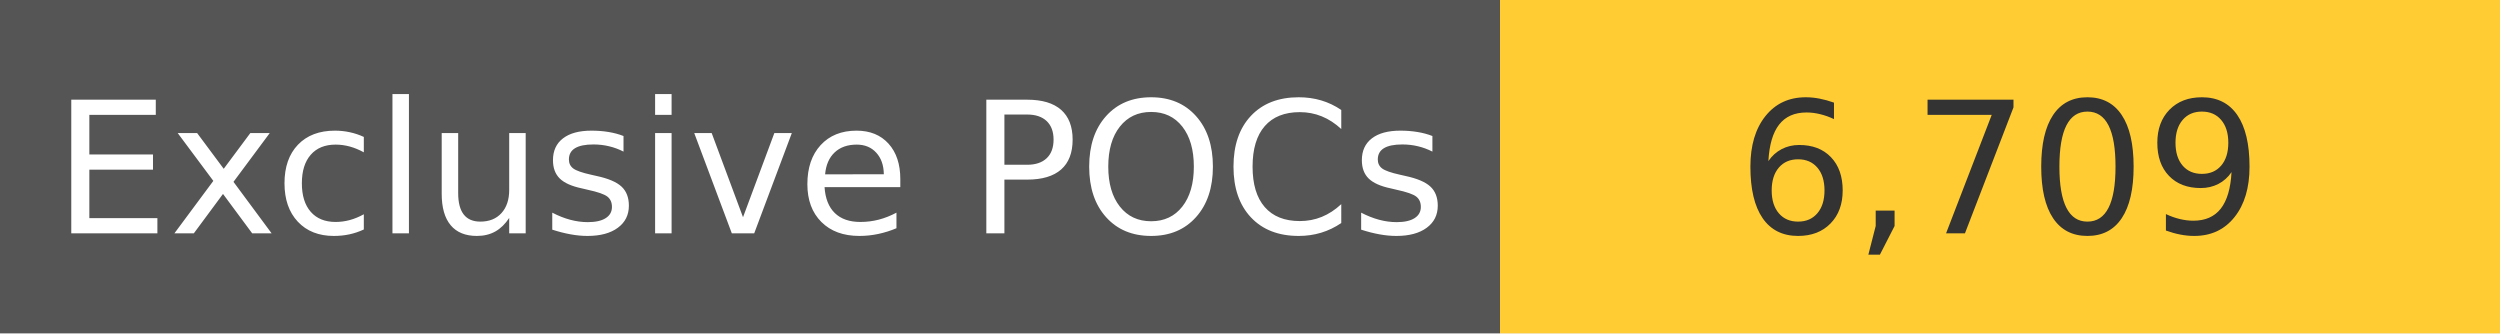
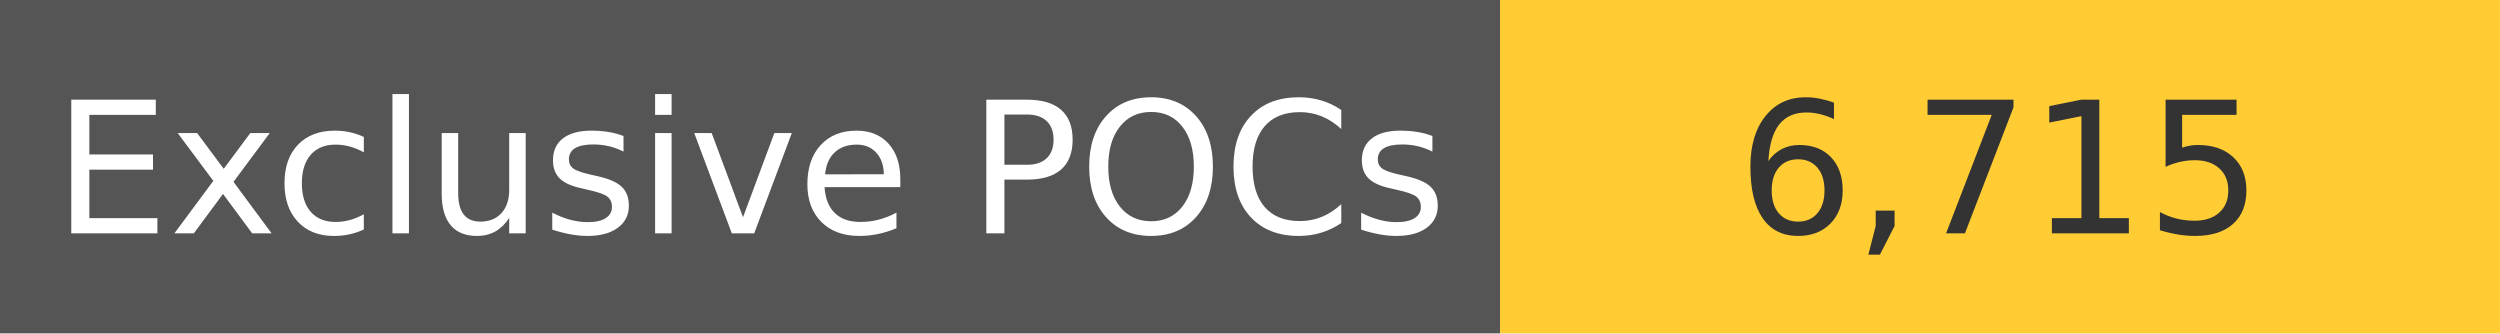
<svg xmlns="http://www.w3.org/2000/svg" width="150" height="20" role="img">
  <linearGradient id="s" x2="0" y2="100%">
    <stop offset="0" stop-color="#bbb" stop-opacity=".1" />
    <stop offset="1" stop-opacity=".1" />
  </linearGradient>
  <g>
    <rect width="90" height="20" fill="#555" />
    <rect x="90" width="267" height="20" fill="#ffcc33" />
  </g>
  <g fill="#fff" text-anchor="middle" font-family="Verdana,Geneva,DejaVu Sans,sans-serif" text-rendering="geometricPrecision" font-size="110">
    <text x="450" y="140" transform="scale(.1)" fill="#fff">
            Exclusive POCs
        </text>
    <text x="1200" y="140" transform="scale(.1)" fill="#333">
-             6,709
+             6,715
        </text>
  </g>
</svg>
